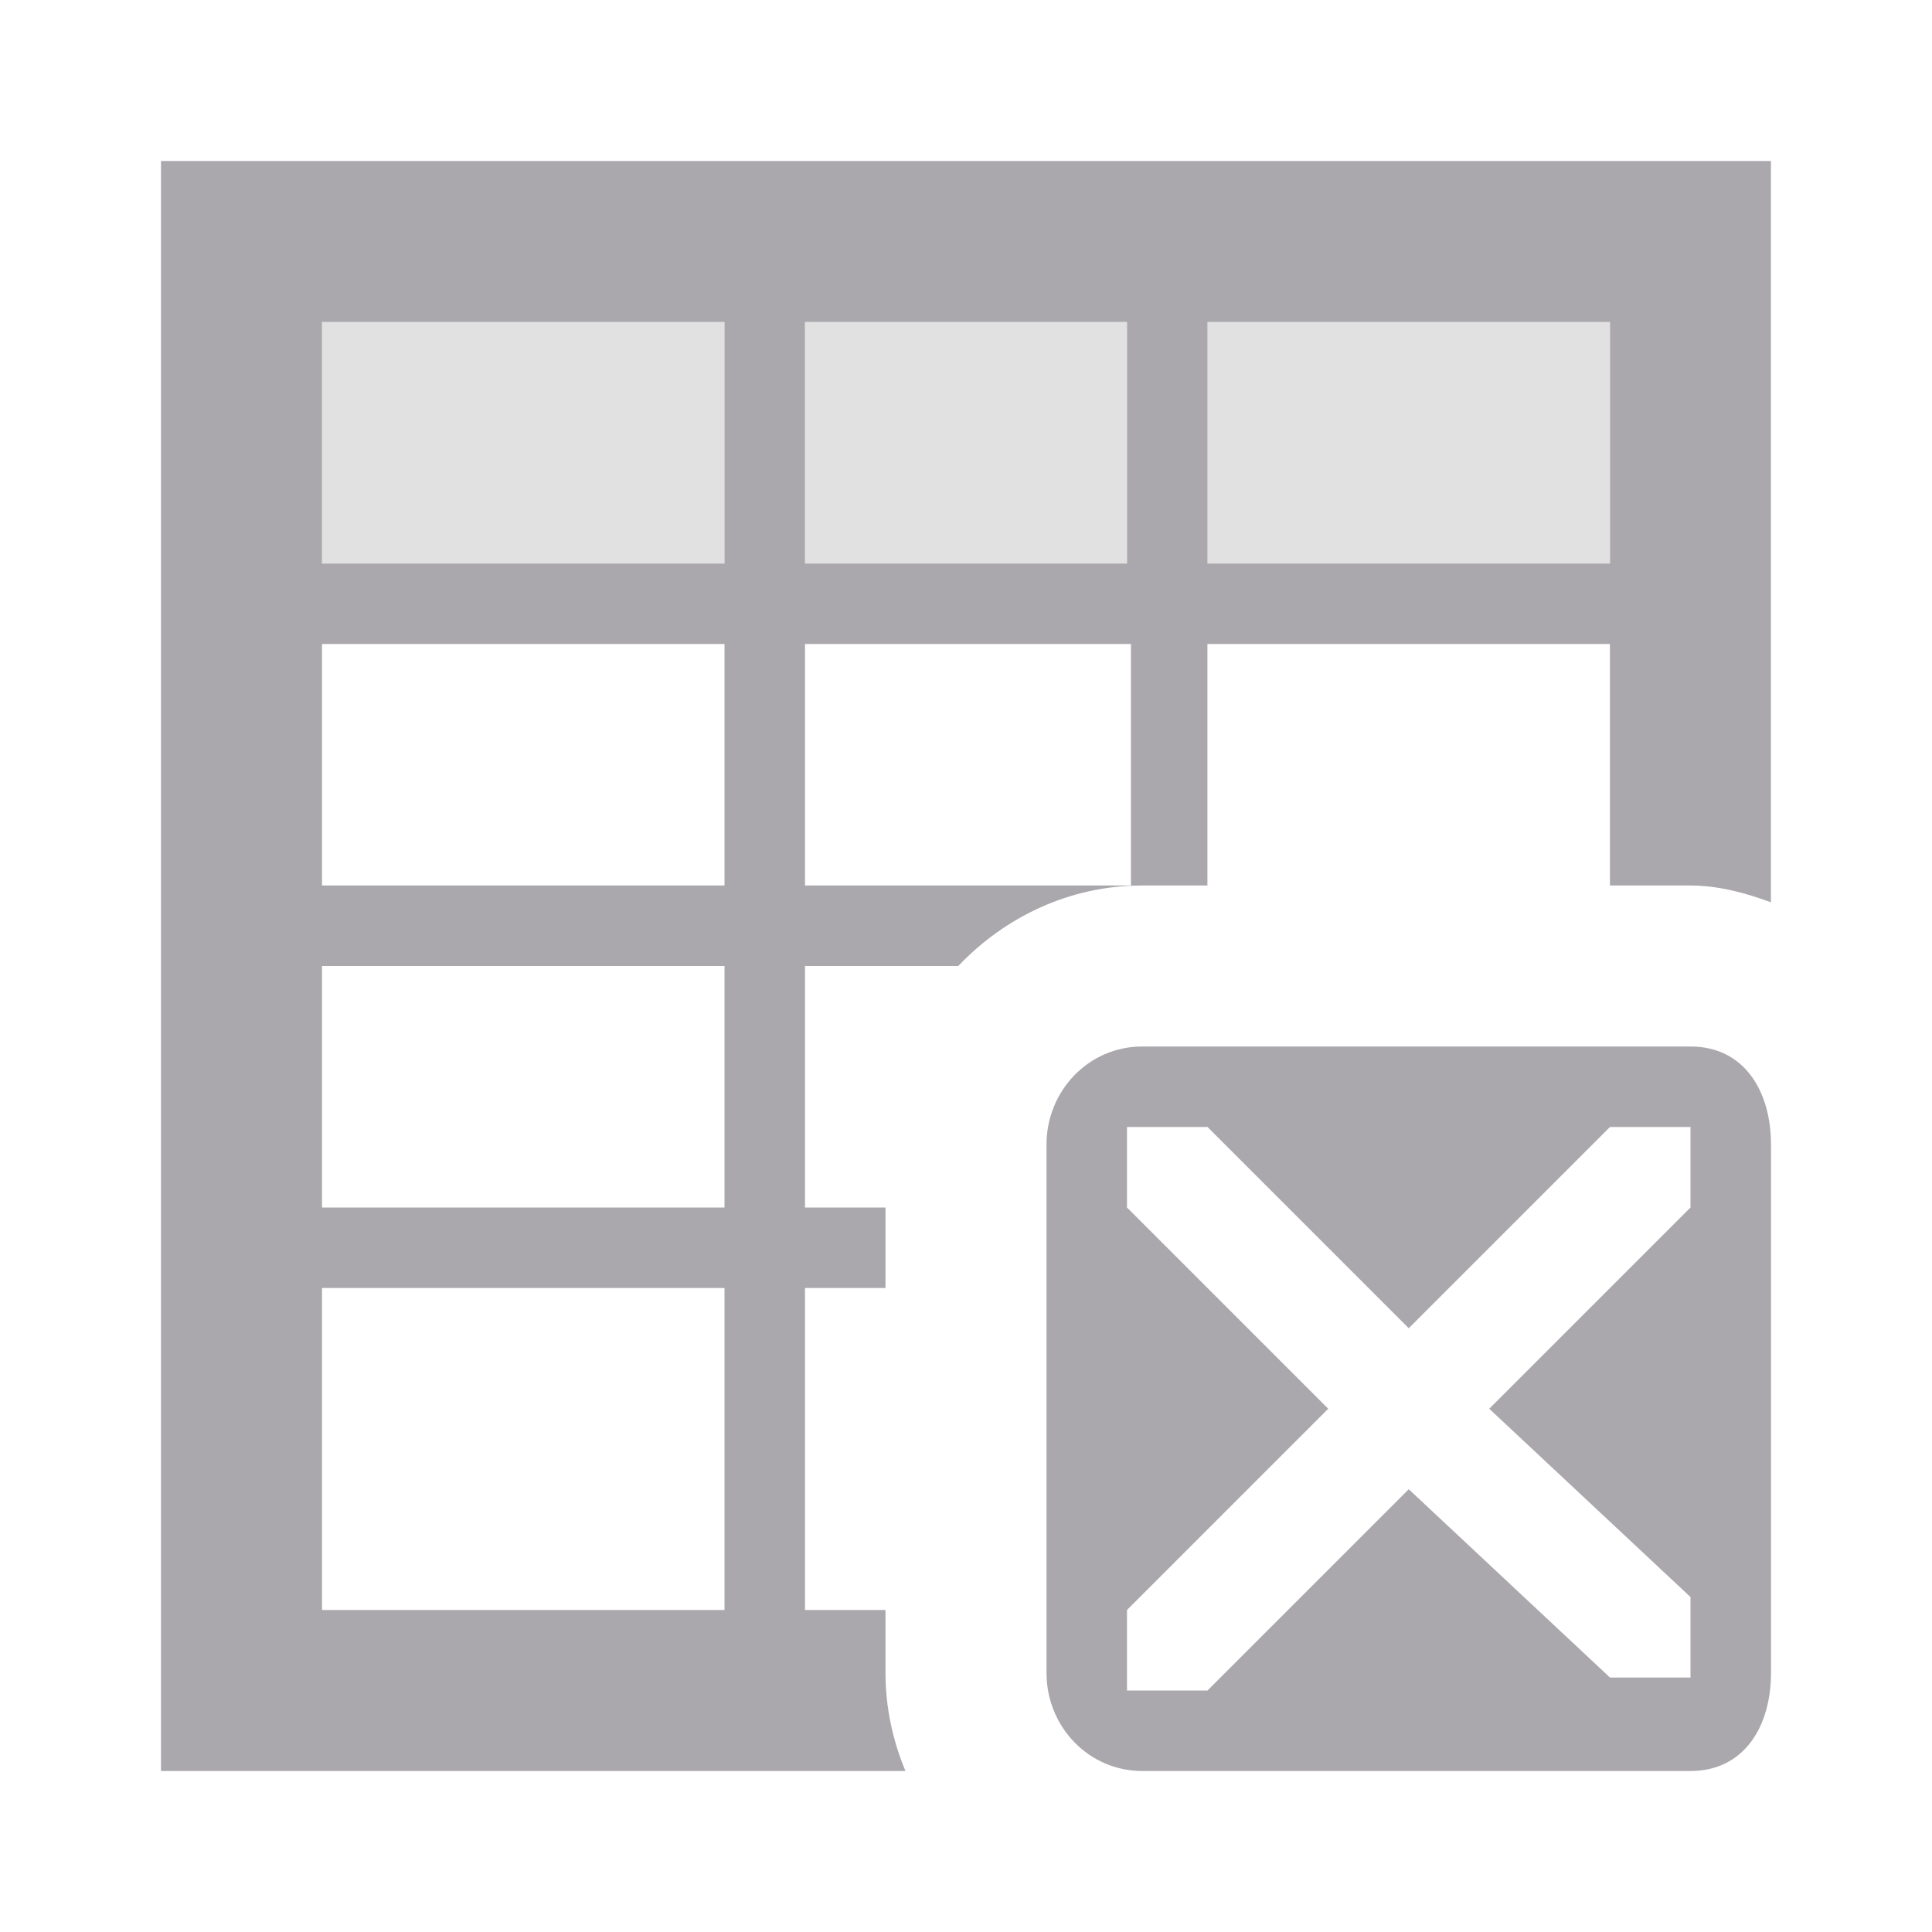
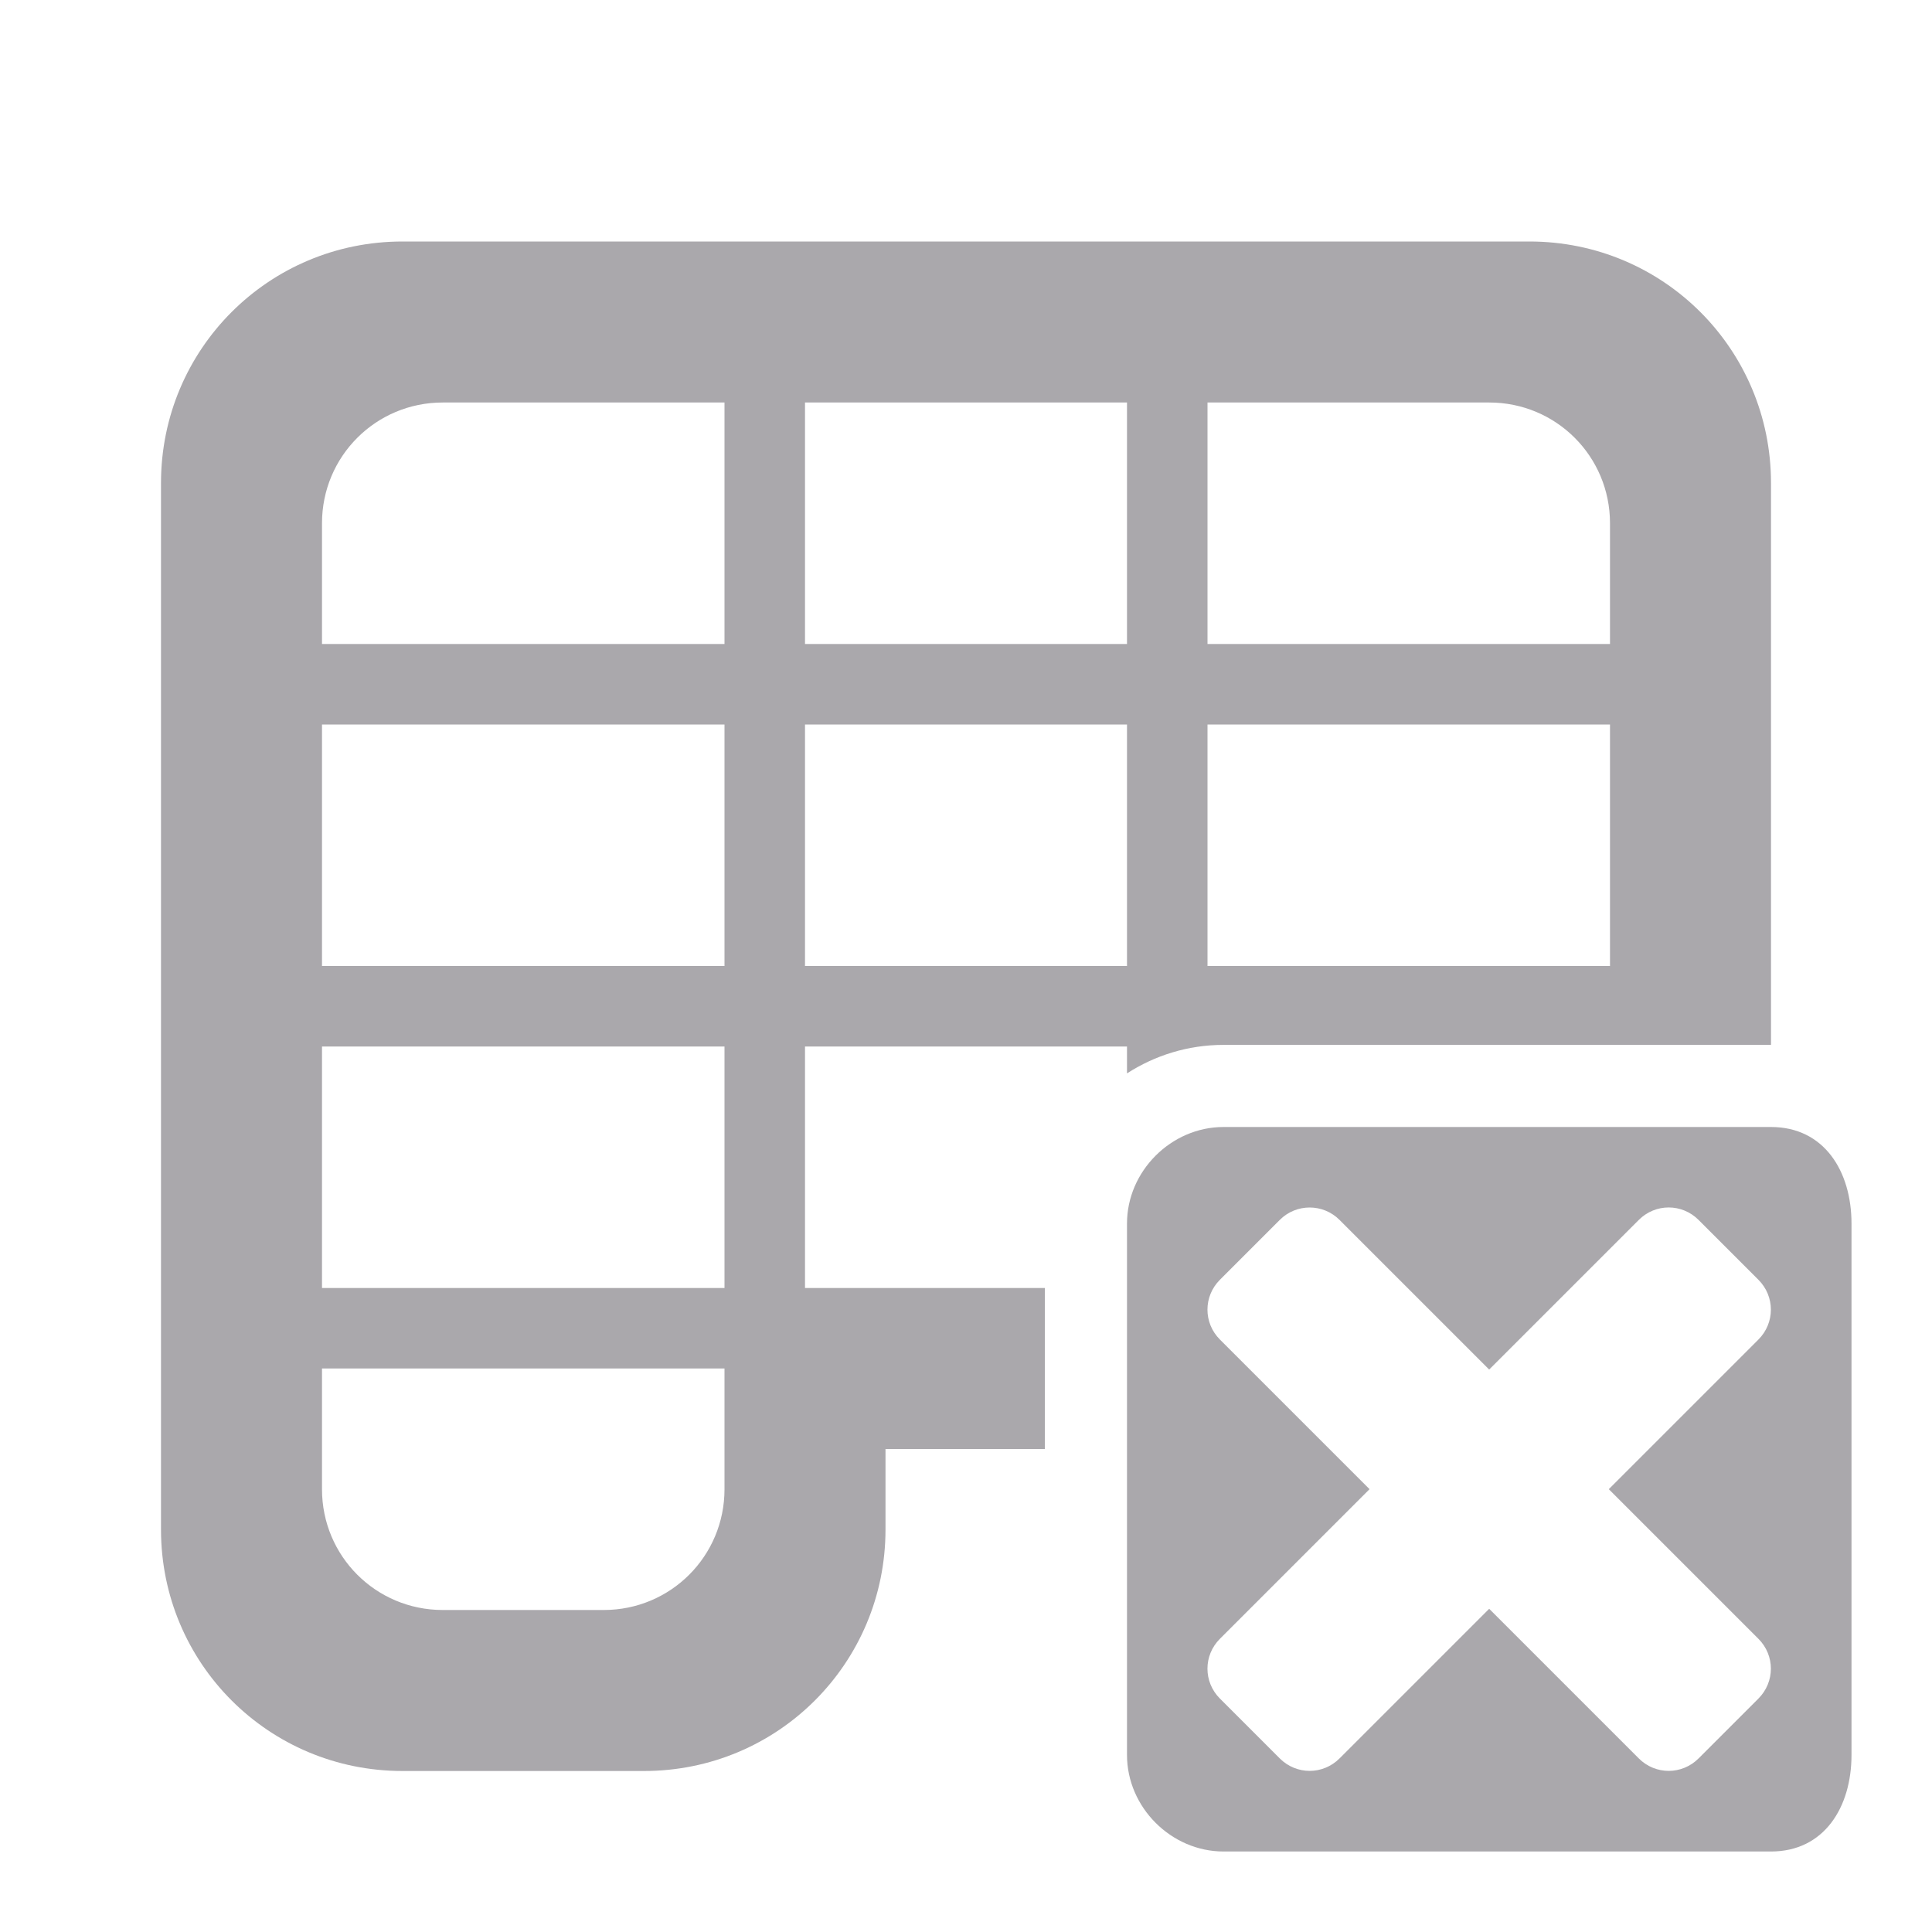
<svg xmlns="http://www.w3.org/2000/svg" viewBox="0 0 24 24">
  <g fill="#aaa8ac">
-     <path d="m2 2v20h9.248c-.159-.38-.248-.793-.248-1.219v-.781h-1v-1-3h1v-1h-1v-3h1.904c.578-.608 1.384-1 2.283-1h.812v-3h5v3h1c.334 0 .674.087 1 .209v-9.209zm2 2h5v2 1h-5zm6 0h4v3h-4v-1zm5 0h5v3h-5zm-11 4h5v3h-5zm6 0h4.049v3h-4.049zm-6 4h5v3h-5zm10.188 1c-.663 0-1.188.549-1.188 1.219v6.562c0 .67.525 1.219 1.188 1.219h6.812c.663 0 1-.549 1-1.219v-6.562c0-.67-.337-1.219-1-1.219zm-.188 1h1l2.5 2.5 2.5-2.5h1v1l-2.5 2.5 2.5 2.339v1h-1l-2.5-2.339-2.5 2.5h-1v-1l2.5-2.5-2.5-2.5zm-10 2h5v3 1h-5z" />
-     <path d="m4 4v3h5v-1-2zm6 0v2 1h4v-3zm5 0v3h5v-3z" opacity=".35" />
+     <path d="m5 3c-1.662 0-3 1.338-3 3v13c0 1.662 1.338 3 3 3h3c1.662 0 3-1.338 3-3v-1h1.98v-2h-2.98v-3h4v.334c.346-.223.757-.354 1.199-.354h6.801v-6.98c0-1.662-1.338-3-3-3zm.5 2h3.5v3h-5v-1.5c0-.831.669-1.5 1.5-1.5zm4.5 0h4v3h-4zm5 0h3.5c.831 0 1.5.669 1.5 1.5v1.5h-5zm-11 4h5v3h-5zm6 0h4v3h-4zm5 0h5v3h-5zm-11 4h5v3h-5zm0 4h5v1.5c0 .831-.669 1.5-1.5 1.5h-2c-.831 0-1.5-.669-1.5-1.5z" />
+     <path d="m15.199 14c-.65 0-1.199.549-1.199 1.199v6.602c0 .65.549 1.199 1.199 1.199h6.801c.66 0 1-.549 1-1.199v-6.602c0-.65-.34-1.199-1-1.199zm1.07 1c.134 0 .268.051.371.154l1.859 1.859 1.859-1.859c.206-.206.536-.206.742 0l.744.744c.206.206.206.536 0 .742l-1.859 1.859 1.859 1.859c.206.206.206.536 0 .742l-.744.744c-.206.206-.536.206-.742 0l-1.859-1.859-1.859 1.859c-.206.206-.536.206-.742 0l-.744-.744c-.206-.206-.206-.536 0-.742l1.859-1.859-1.859-1.859c-.206-.206-.206-.536 0-.742l.744-.744c.103-.103.237-.154.371-.154z" />
  </g>
</svg>
